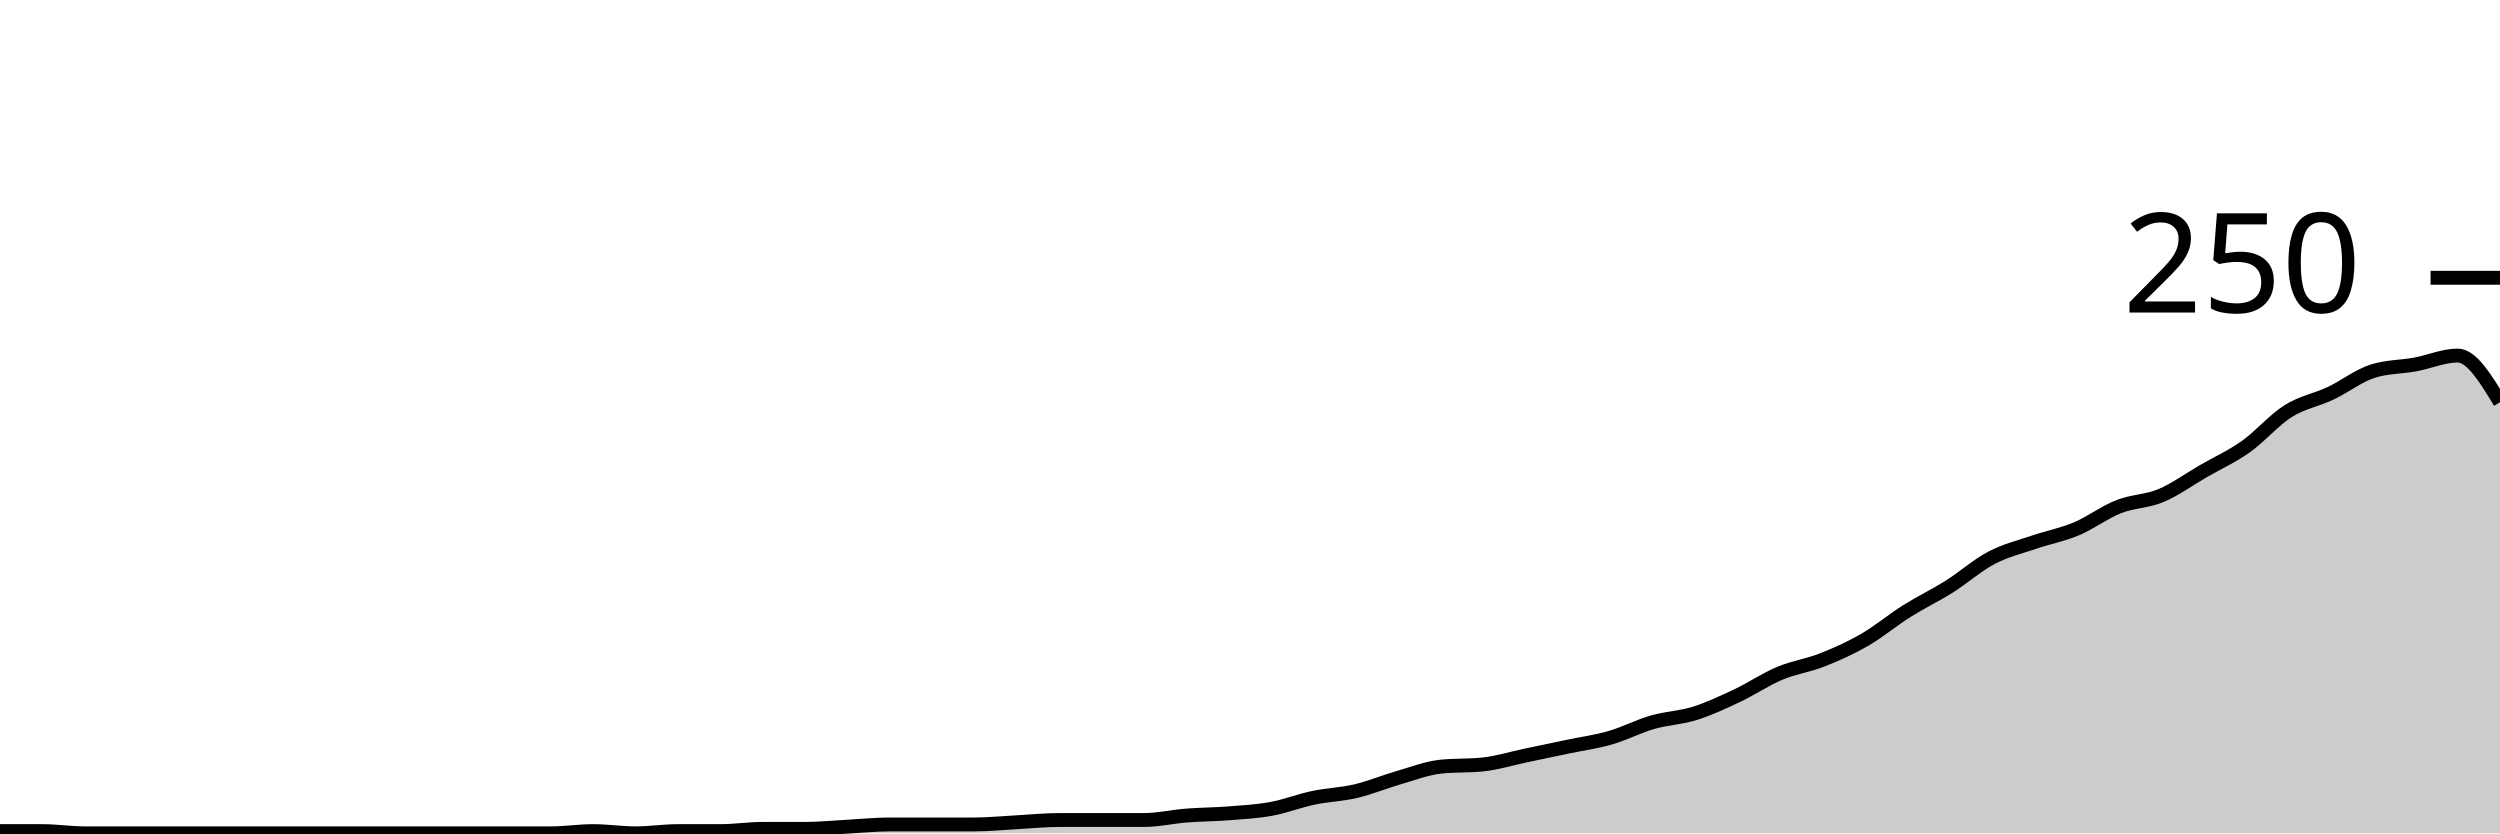
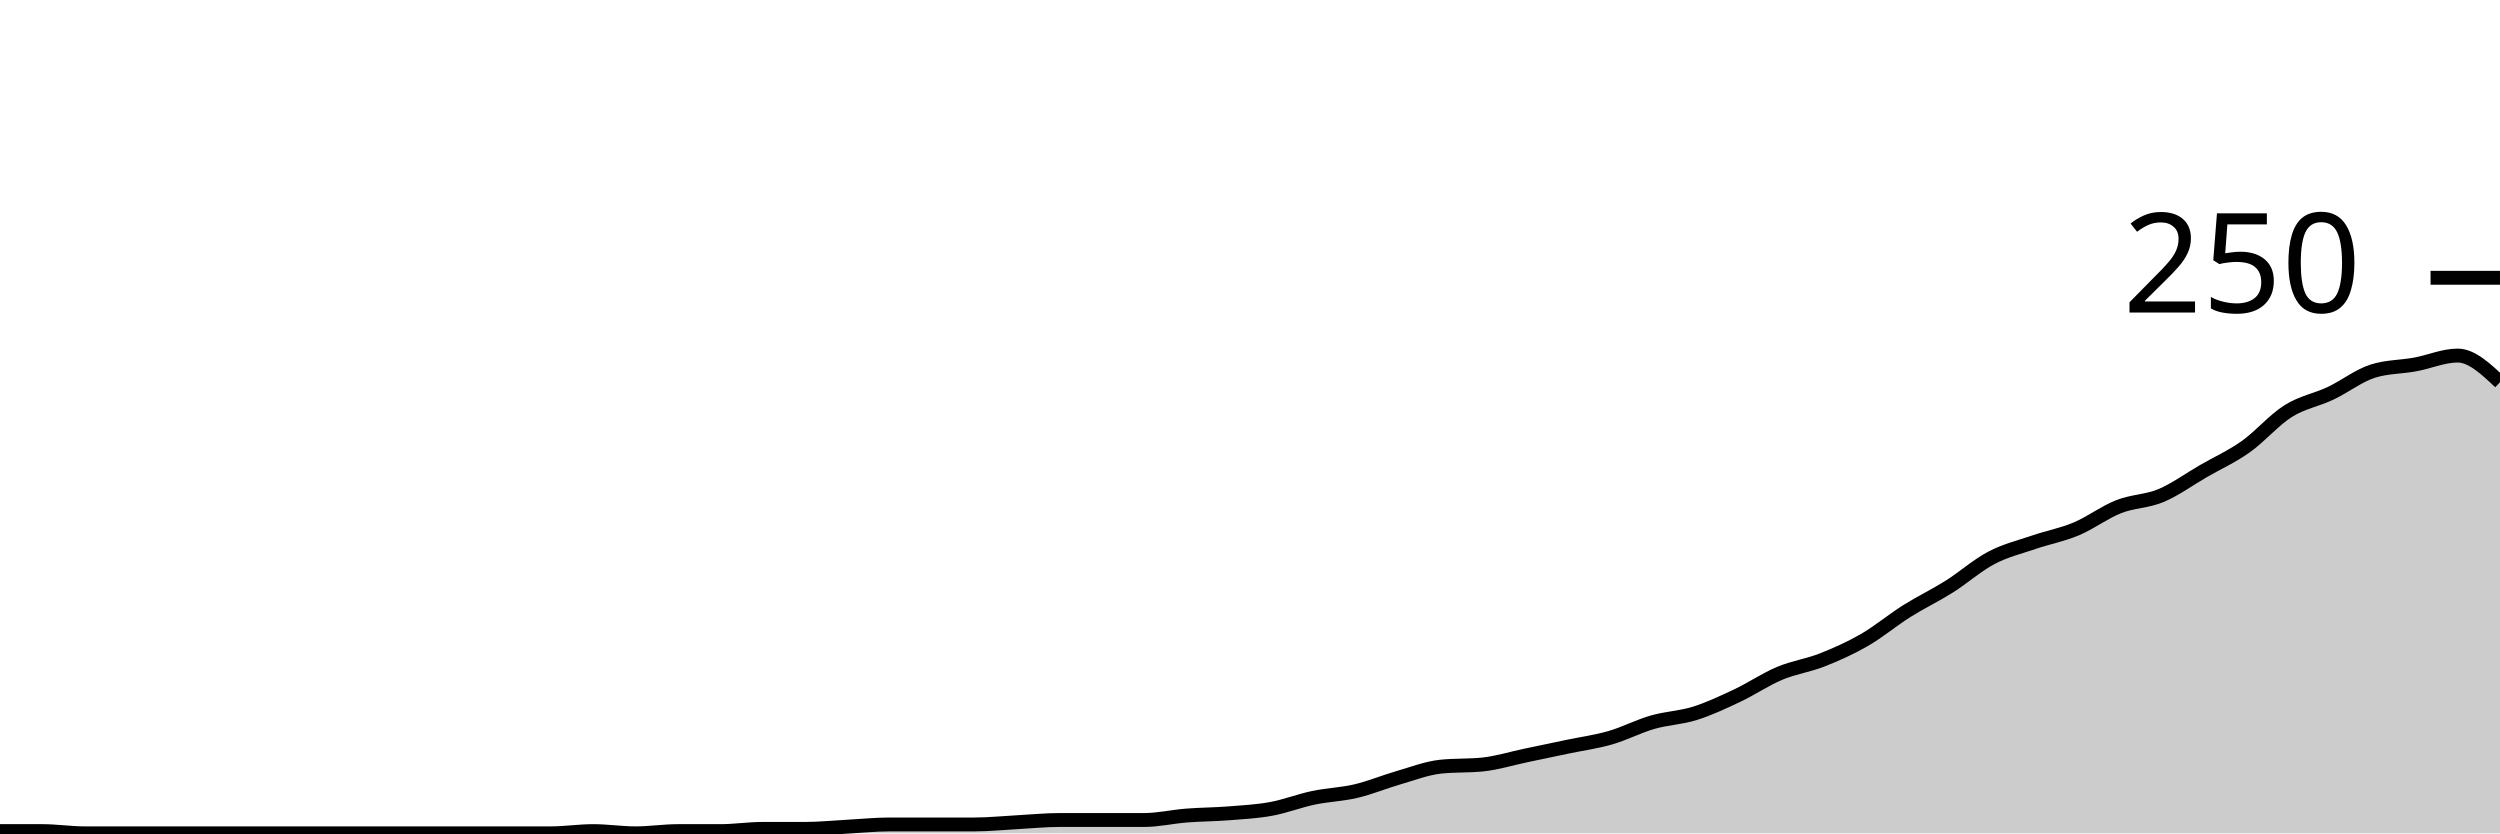
<svg xmlns="http://www.w3.org/2000/svg" viewBox="0 0 180 60">
  <g transform="translate(0,20)">
-     <path class="area" fill="rgba(0, 0, 0, 0.2)" d="M0,39.84C1.017,39.84,2.034,39.84,3.051,39.84C4.068,39.84,5.085,40,6.102,40C7.119,40,8.136,40,9.153,40C10.169,40,11.186,40,12.203,40C13.22,40,14.237,40,15.254,40C16.271,40,17.288,40,18.305,40C19.322,40,20.339,40,21.356,40C22.373,40,23.39,40,24.407,40C25.424,40,26.441,40,27.458,40C28.475,40,29.492,40,30.508,40C31.525,40,32.542,40,33.559,40C34.576,40,35.593,40,36.61,40C37.627,40,38.644,40,39.661,40C40.678,40,41.695,39.84,42.712,39.84C43.729,39.84,44.746,40,45.763,40C46.78,40,47.797,39.84,48.814,39.84C49.831,39.84,50.847,39.84,51.864,39.84C52.881,39.84,53.898,39.68,54.915,39.68C55.932,39.68,56.949,39.68,57.966,39.68C58.983,39.68,60,39.573,61.017,39.52C62.034,39.467,63.051,39.36,64.068,39.36C65.085,39.36,66.102,39.36,67.119,39.36C68.136,39.36,69.153,39.36,70.169,39.36C71.186,39.36,72.203,39.253,73.22,39.2C74.237,39.147,75.254,39.04,76.271,39.04C77.288,39.04,78.305,39.04,79.322,39.04C80.339,39.04,81.356,39.04,82.373,39.04C83.39,39.04,84.407,38.8,85.424,38.72C86.441,38.64,87.458,38.64,88.475,38.56C89.492,38.48,90.508,38.427,91.525,38.24C92.542,38.053,93.559,37.653,94.576,37.44C95.593,37.227,96.61,37.2,97.627,36.96C98.644,36.72,99.661,36.293,100.678,36C101.695,35.707,102.712,35.307,103.729,35.2C104.746,35.093,105.763,35.147,106.78,35.04C107.797,34.933,108.814,34.613,109.831,34.4C110.847,34.187,111.864,33.973,112.881,33.76C113.898,33.547,114.915,33.413,115.932,33.12C116.949,32.827,117.966,32.293,118.983,32C120,31.707,121.017,31.68,122.034,31.36C123.051,31.04,124.068,30.56,125.085,30.08C126.102,29.6,127.119,28.907,128.136,28.48C129.153,28.053,130.169,27.92,131.186,27.52C132.203,27.12,133.22,26.667,134.237,26.08C135.254,25.493,136.271,24.64,137.288,24C138.305,23.36,139.322,22.88,140.339,22.24C141.356,21.6,142.373,20.693,143.39,20.16C144.407,19.627,145.424,19.387,146.441,19.04C147.458,18.693,148.475,18.507,149.492,18.08C150.508,17.653,151.525,16.88,152.542,16.48C153.559,16.08,154.576,16.107,155.593,15.68C156.61,15.253,157.627,14.507,158.644,13.92C159.661,13.333,160.678,12.88,161.695,12.16C162.712,11.44,163.729,10.24,164.746,9.6C165.763,8.96,166.78,8.8,167.797,8.32C168.814,7.84,169.831,7.04,170.847,6.72C171.864,6.4,172.881,6.427,173.898,6.24C174.915,6.053,175.932,5.6,176.949,5.6C177.966,5.6,178.983,7.28,180,8.96L180,40C178.983,40,177.966,40,176.949,40C175.932,40,174.915,40,173.898,40C172.881,40,171.864,40,170.847,40C169.831,40,168.814,40,167.797,40C166.78,40,165.763,40,164.746,40C163.729,40,162.712,40,161.695,40C160.678,40,159.661,40,158.644,40C157.627,40,156.61,40,155.593,40C154.576,40,153.559,40,152.542,40C151.525,40,150.508,40,149.492,40C148.475,40,147.458,40,146.441,40C145.424,40,144.407,40,143.39,40C142.373,40,141.356,40,140.339,40C139.322,40,138.305,40,137.288,40C136.271,40,135.254,40,134.237,40C133.22,40,132.203,40,131.186,40C130.169,40,129.153,40,128.136,40C127.119,40,126.102,40,125.085,40C124.068,40,123.051,40,122.034,40C121.017,40,120,40,118.983,40C117.966,40,116.949,40,115.932,40C114.915,40,113.898,40,112.881,40C111.864,40,110.847,40,109.831,40C108.814,40,107.797,40,106.78,40C105.763,40,104.746,40,103.729,40C102.712,40,101.695,40,100.678,40C99.661,40,98.644,40,97.627,40C96.61,40,95.593,40,94.576,40C93.559,40,92.542,40,91.525,40C90.508,40,89.492,40,88.475,40C87.458,40,86.441,40,85.424,40C84.407,40,83.39,40,82.373,40C81.356,40,80.339,40,79.322,40C78.305,40,77.288,40,76.271,40C75.254,40,74.237,40,73.22,40C72.203,40,71.186,40,70.169,40C69.153,40,68.136,40,67.119,40C66.102,40,65.085,40,64.068,40C63.051,40,62.034,40,61.017,40C60,40,58.983,40,57.966,40C56.949,40,55.932,40,54.915,40C53.898,40,52.881,40,51.864,40C50.847,40,49.831,40,48.814,40C47.797,40,46.78,40,45.763,40C44.746,40,43.729,40,42.712,40C41.695,40,40.678,40,39.661,40C38.644,40,37.627,40,36.61,40C35.593,40,34.576,40,33.559,40C32.542,40,31.525,40,30.508,40C29.492,40,28.475,40,27.458,40C26.441,40,25.424,40,24.407,40C23.39,40,22.373,40,21.356,40C20.339,40,19.322,40,18.305,40C17.288,40,16.271,40,15.254,40C14.237,40,13.22,40,12.203,40C11.186,40,10.169,40,9.153,40C8.136,40,7.119,40,6.102,40C5.085,40,4.068,40,3.051,40C2.034,40,1.017,40,0,40Z" />
-     <path class="line" stroke="black" fill="none" d="M0,39.84C1.017,39.84,2.034,39.84,3.051,39.84C4.068,39.84,5.085,40,6.102,40C7.119,40,8.136,40,9.153,40C10.169,40,11.186,40,12.203,40C13.22,40,14.237,40,15.254,40C16.271,40,17.288,40,18.305,40C19.322,40,20.339,40,21.356,40C22.373,40,23.39,40,24.407,40C25.424,40,26.441,40,27.458,40C28.475,40,29.492,40,30.508,40C31.525,40,32.542,40,33.559,40C34.576,40,35.593,40,36.61,40C37.627,40,38.644,40,39.661,40C40.678,40,41.695,39.84,42.712,39.84C43.729,39.84,44.746,40,45.763,40C46.78,40,47.797,39.84,48.814,39.84C49.831,39.84,50.847,39.84,51.864,39.84C52.881,39.84,53.898,39.68,54.915,39.68C55.932,39.68,56.949,39.68,57.966,39.68C58.983,39.68,60,39.573,61.017,39.52C62.034,39.467,63.051,39.36,64.068,39.36C65.085,39.36,66.102,39.36,67.119,39.36C68.136,39.36,69.153,39.36,70.169,39.36C71.186,39.36,72.203,39.253,73.22,39.2C74.237,39.147,75.254,39.04,76.271,39.04C77.288,39.04,78.305,39.04,79.322,39.04C80.339,39.04,81.356,39.04,82.373,39.04C83.39,39.04,84.407,38.8,85.424,38.72C86.441,38.64,87.458,38.64,88.475,38.56C89.492,38.48,90.508,38.427,91.525,38.24C92.542,38.053,93.559,37.653,94.576,37.44C95.593,37.227,96.61,37.2,97.627,36.96C98.644,36.72,99.661,36.293,100.678,36C101.695,35.707,102.712,35.307,103.729,35.2C104.746,35.093,105.763,35.147,106.78,35.04C107.797,34.933,108.814,34.613,109.831,34.4C110.847,34.187,111.864,33.973,112.881,33.76C113.898,33.547,114.915,33.413,115.932,33.12C116.949,32.827,117.966,32.293,118.983,32C120,31.707,121.017,31.68,122.034,31.36C123.051,31.04,124.068,30.56,125.085,30.08C126.102,29.6,127.119,28.907,128.136,28.48C129.153,28.053,130.169,27.92,131.186,27.52C132.203,27.12,133.22,26.667,134.237,26.08C135.254,25.493,136.271,24.64,137.288,24C138.305,23.36,139.322,22.88,140.339,22.24C141.356,21.6,142.373,20.693,143.39,20.16C144.407,19.627,145.424,19.387,146.441,19.04C147.458,18.693,148.475,18.507,149.492,18.08C150.508,17.653,151.525,16.88,152.542,16.48C153.559,16.08,154.576,16.107,155.593,15.68C156.61,15.253,157.627,14.507,158.644,13.92C159.661,13.333,160.678,12.88,161.695,12.16C162.712,11.44,163.729,10.24,164.746,9.6C165.763,8.96,166.78,8.8,167.797,8.32C168.814,7.84,169.831,7.04,170.847,6.72C171.864,6.4,172.881,6.427,173.898,6.24C174.915,6.053,175.932,5.6,176.949,5.6C177.966,5.6,178.983,7.28,180,8.96" />
+     <path class="area" fill="rgba(0, 0, 0, 0.2)" d="M0,39.84C1.017,39.84,2.034,39.84,3.051,39.84C4.068,39.84,5.085,40,6.102,40C7.119,40,8.136,40,9.153,40C10.169,40,11.186,40,12.203,40C13.22,40,14.237,40,15.254,40C16.271,40,17.288,40,18.305,40C19.322,40,20.339,40,21.356,40C22.373,40,23.39,40,24.407,40C25.424,40,26.441,40,27.458,40C28.475,40,29.492,40,30.508,40C31.525,40,32.542,40,33.559,40C34.576,40,35.593,40,36.61,40C37.627,40,38.644,40,39.661,40C40.678,40,41.695,39.84,42.712,39.84C43.729,39.84,44.746,40,45.763,40C46.78,40,47.797,39.84,48.814,39.84C49.831,39.84,50.847,39.84,51.864,39.84C52.881,39.84,53.898,39.68,54.915,39.68C55.932,39.68,56.949,39.68,57.966,39.68C58.983,39.68,60,39.573,61.017,39.52C62.034,39.467,63.051,39.36,64.068,39.36C65.085,39.36,66.102,39.36,67.119,39.36C68.136,39.36,69.153,39.36,70.169,39.36C71.186,39.36,72.203,39.253,73.22,39.2C74.237,39.147,75.254,39.04,76.271,39.04C77.288,39.04,78.305,39.04,79.322,39.04C80.339,39.04,81.356,39.04,82.373,39.04C83.39,39.04,84.407,38.8,85.424,38.72C86.441,38.64,87.458,38.64,88.475,38.56C89.492,38.48,90.508,38.427,91.525,38.24C92.542,38.053,93.559,37.653,94.576,37.44C95.593,37.227,96.61,37.2,97.627,36.96C98.644,36.72,99.661,36.293,100.678,36C101.695,35.707,102.712,35.307,103.729,35.2C104.746,35.093,105.763,35.147,106.78,35.04C107.797,34.933,108.814,34.613,109.831,34.4C110.847,34.187,111.864,33.973,112.881,33.76C113.898,33.547,114.915,33.413,115.932,33.12C116.949,32.827,117.966,32.293,118.983,32C120,31.707,121.017,31.68,122.034,31.36C123.051,31.04,124.068,30.56,125.085,30.08C126.102,29.6,127.119,28.907,128.136,28.48C129.153,28.053,130.169,27.92,131.186,27.52C132.203,27.12,133.22,26.667,134.237,26.08C135.254,25.493,136.271,24.64,137.288,24C138.305,23.36,139.322,22.88,140.339,22.24C141.356,21.6,142.373,20.693,143.39,20.16C144.407,19.627,145.424,19.387,146.441,19.04C147.458,18.693,148.475,18.507,149.492,18.08C150.508,17.653,151.525,16.88,152.542,16.48C153.559,16.08,154.576,16.107,155.593,15.68C156.61,15.253,157.627,14.507,158.644,13.92C159.661,13.333,160.678,12.88,161.695,12.16C162.712,11.44,163.729,10.24,164.746,9.6C165.763,8.96,166.78,8.8,167.797,8.32C168.814,7.84,169.831,7.04,170.847,6.72C171.864,6.4,172.881,6.427,173.898,6.24C174.915,6.053,175.932,5.6,176.949,5.6C177.966,5.6,178.983,6.56,180,7.52L180,40C178.983,40,177.966,40,176.949,40C175.932,40,174.915,40,173.898,40C172.881,40,171.864,40,170.847,40C169.831,40,168.814,40,167.797,40C166.78,40,165.763,40,164.746,40C163.729,40,162.712,40,161.695,40C160.678,40,159.661,40,158.644,40C157.627,40,156.61,40,155.593,40C154.576,40,153.559,40,152.542,40C151.525,40,150.508,40,149.492,40C148.475,40,147.458,40,146.441,40C145.424,40,144.407,40,143.39,40C142.373,40,141.356,40,140.339,40C139.322,40,138.305,40,137.288,40C136.271,40,135.254,40,134.237,40C133.22,40,132.203,40,131.186,40C130.169,40,129.153,40,128.136,40C127.119,40,126.102,40,125.085,40C124.068,40,123.051,40,122.034,40C121.017,40,120,40,118.983,40C117.966,40,116.949,40,115.932,40C114.915,40,113.898,40,112.881,40C111.864,40,110.847,40,109.831,40C108.814,40,107.797,40,106.78,40C105.763,40,104.746,40,103.729,40C102.712,40,101.695,40,100.678,40C99.661,40,98.644,40,97.627,40C96.61,40,95.593,40,94.576,40C93.559,40,92.542,40,91.525,40C90.508,40,89.492,40,88.475,40C87.458,40,86.441,40,85.424,40C84.407,40,83.39,40,82.373,40C81.356,40,80.339,40,79.322,40C78.305,40,77.288,40,76.271,40C75.254,40,74.237,40,73.22,40C72.203,40,71.186,40,70.169,40C69.153,40,68.136,40,67.119,40C66.102,40,65.085,40,64.068,40C63.051,40,62.034,40,61.017,40C60,40,58.983,40,57.966,40C56.949,40,55.932,40,54.915,40C53.898,40,52.881,40,51.864,40C50.847,40,49.831,40,48.814,40C47.797,40,46.78,40,45.763,40C44.746,40,43.729,40,42.712,40C41.695,40,40.678,40,39.661,40C38.644,40,37.627,40,36.61,40C35.593,40,34.576,40,33.559,40C32.542,40,31.525,40,30.508,40C29.492,40,28.475,40,27.458,40C26.441,40,25.424,40,24.407,40C23.39,40,22.373,40,21.356,40C20.339,40,19.322,40,18.305,40C17.288,40,16.271,40,15.254,40C14.237,40,13.22,40,12.203,40C11.186,40,10.169,40,9.153,40C8.136,40,7.119,40,6.102,40C5.085,40,4.068,40,3.051,40C2.034,40,1.017,40,0,40Z" />
+     <path class="line" stroke="black" fill="none" d="M0,39.84C1.017,39.84,2.034,39.84,3.051,39.84C4.068,39.84,5.085,40,6.102,40C7.119,40,8.136,40,9.153,40C10.169,40,11.186,40,12.203,40C13.22,40,14.237,40,15.254,40C16.271,40,17.288,40,18.305,40C19.322,40,20.339,40,21.356,40C22.373,40,23.39,40,24.407,40C25.424,40,26.441,40,27.458,40C28.475,40,29.492,40,30.508,40C31.525,40,32.542,40,33.559,40C34.576,40,35.593,40,36.61,40C37.627,40,38.644,40,39.661,40C40.678,40,41.695,39.84,42.712,39.84C43.729,39.84,44.746,40,45.763,40C46.78,40,47.797,39.84,48.814,39.84C49.831,39.84,50.847,39.84,51.864,39.84C52.881,39.84,53.898,39.68,54.915,39.68C55.932,39.68,56.949,39.68,57.966,39.68C58.983,39.68,60,39.573,61.017,39.52C62.034,39.467,63.051,39.36,64.068,39.36C65.085,39.36,66.102,39.36,67.119,39.36C68.136,39.36,69.153,39.36,70.169,39.36C71.186,39.36,72.203,39.253,73.22,39.2C74.237,39.147,75.254,39.04,76.271,39.04C77.288,39.04,78.305,39.04,79.322,39.04C80.339,39.04,81.356,39.04,82.373,39.04C83.39,39.04,84.407,38.8,85.424,38.72C86.441,38.64,87.458,38.64,88.475,38.56C89.492,38.48,90.508,38.427,91.525,38.24C92.542,38.053,93.559,37.653,94.576,37.44C95.593,37.227,96.61,37.2,97.627,36.96C98.644,36.72,99.661,36.293,100.678,36C101.695,35.707,102.712,35.307,103.729,35.2C104.746,35.093,105.763,35.147,106.78,35.04C107.797,34.933,108.814,34.613,109.831,34.4C110.847,34.187,111.864,33.973,112.881,33.76C113.898,33.547,114.915,33.413,115.932,33.12C116.949,32.827,117.966,32.293,118.983,32C120,31.707,121.017,31.68,122.034,31.36C123.051,31.04,124.068,30.56,125.085,30.08C126.102,29.6,127.119,28.907,128.136,28.48C129.153,28.053,130.169,27.92,131.186,27.52C132.203,27.12,133.22,26.667,134.237,26.08C135.254,25.493,136.271,24.64,137.288,24C138.305,23.36,139.322,22.88,140.339,22.24C141.356,21.6,142.373,20.693,143.39,20.16C144.407,19.627,145.424,19.387,146.441,19.04C147.458,18.693,148.475,18.507,149.492,18.08C150.508,17.653,151.525,16.88,152.542,16.48C153.559,16.08,154.576,16.107,155.593,15.68C156.61,15.253,157.627,14.507,158.644,13.92C159.661,13.333,160.678,12.88,161.695,12.16C162.712,11.44,163.729,10.24,164.746,9.6C165.763,8.96,166.78,8.8,167.797,8.32C168.814,7.84,169.831,7.04,170.847,6.72C171.864,6.4,172.881,6.427,173.898,6.24C174.915,6.053,175.932,5.6,176.949,5.6C177.966,5.6,178.983,6.56,180,7.52" />
    <path class="axis-ceiling" stroke-width="1" stroke="black" fill="none" d="M175,0L180,0" />
    <text class="axis-ceiling-label" font-family="sans-serif" text-anchor="end" font-size="10px" x="170" y="2.5">250</text>
  </g>
</svg>
